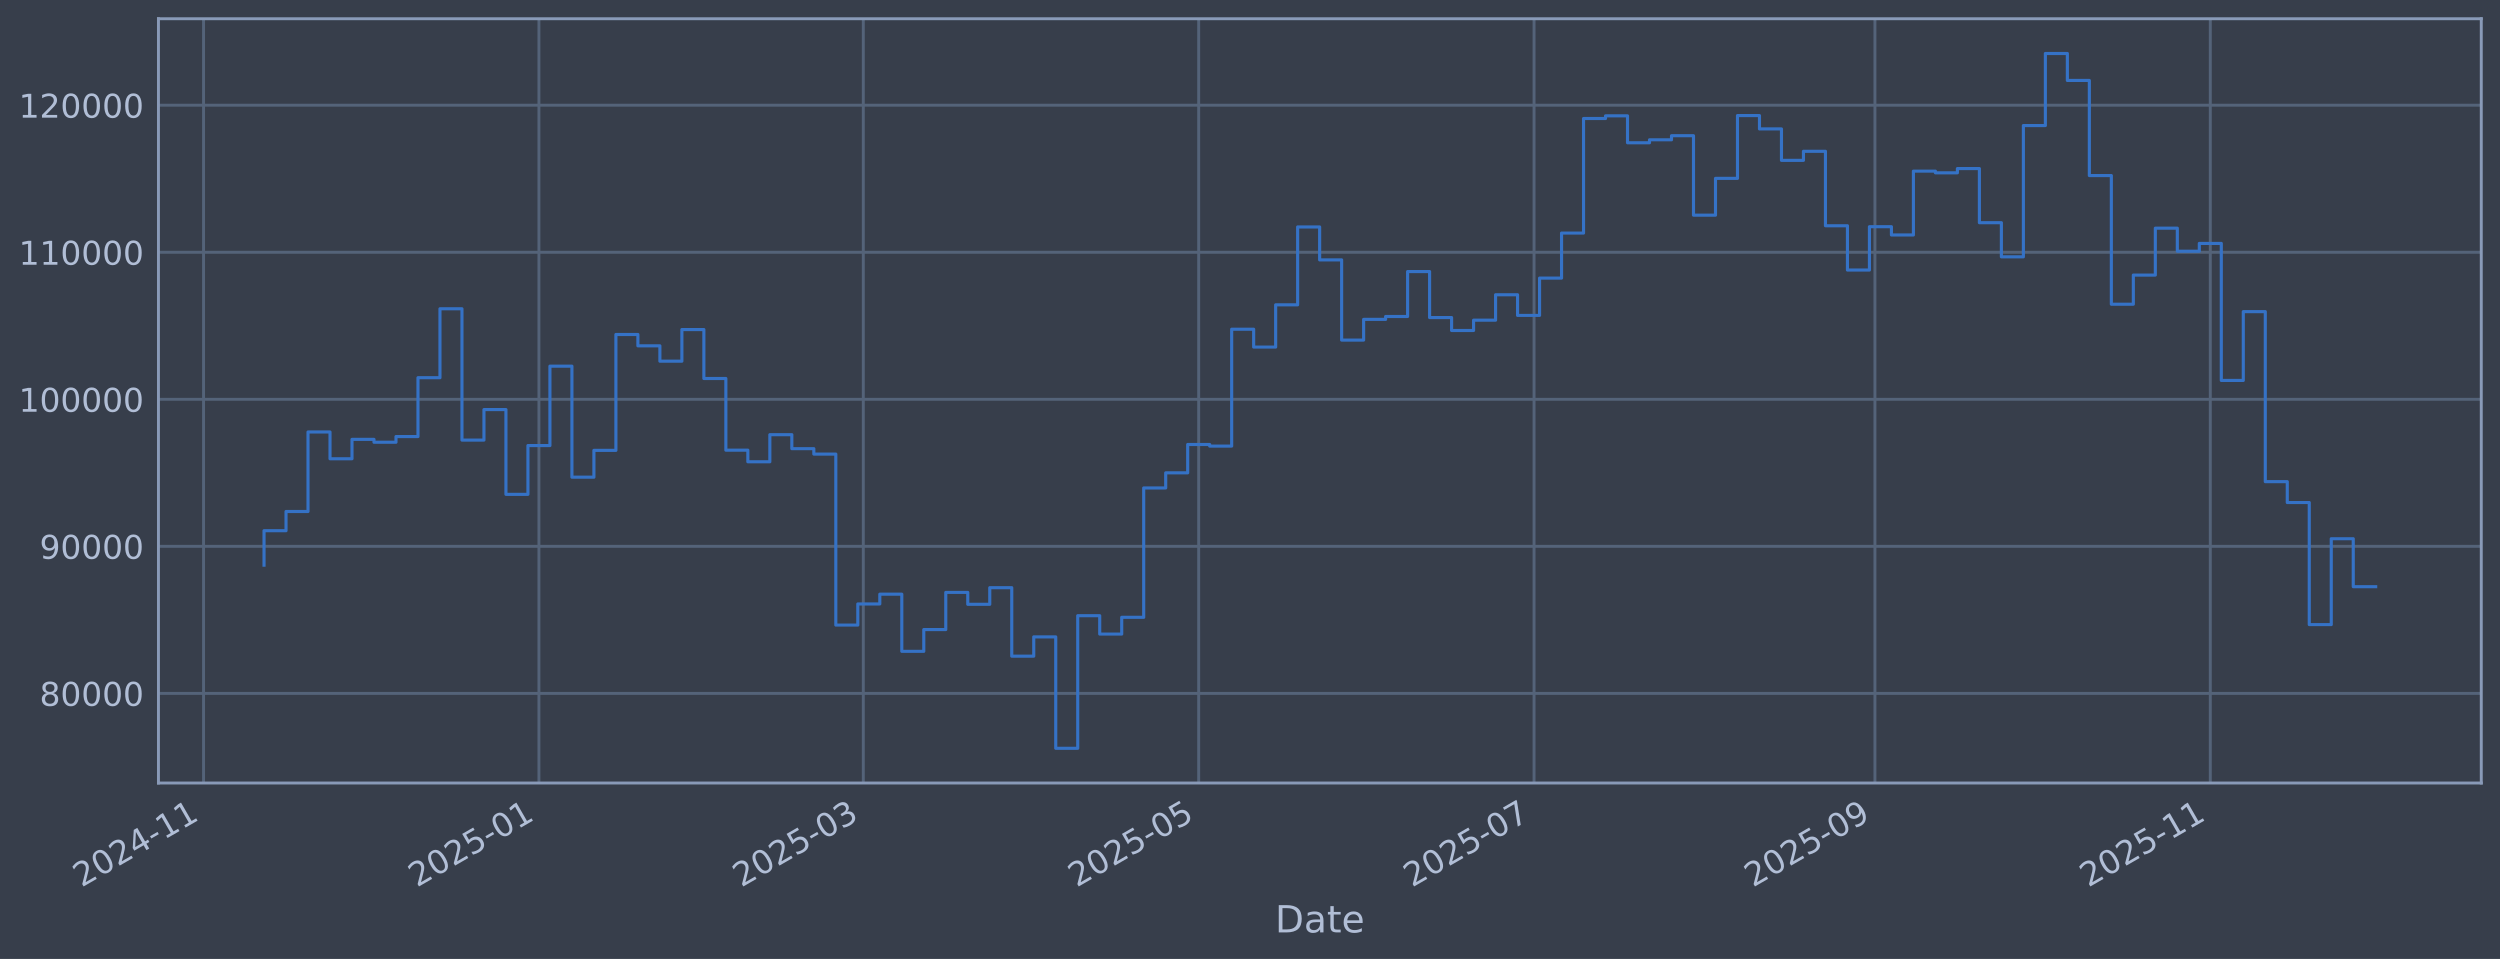
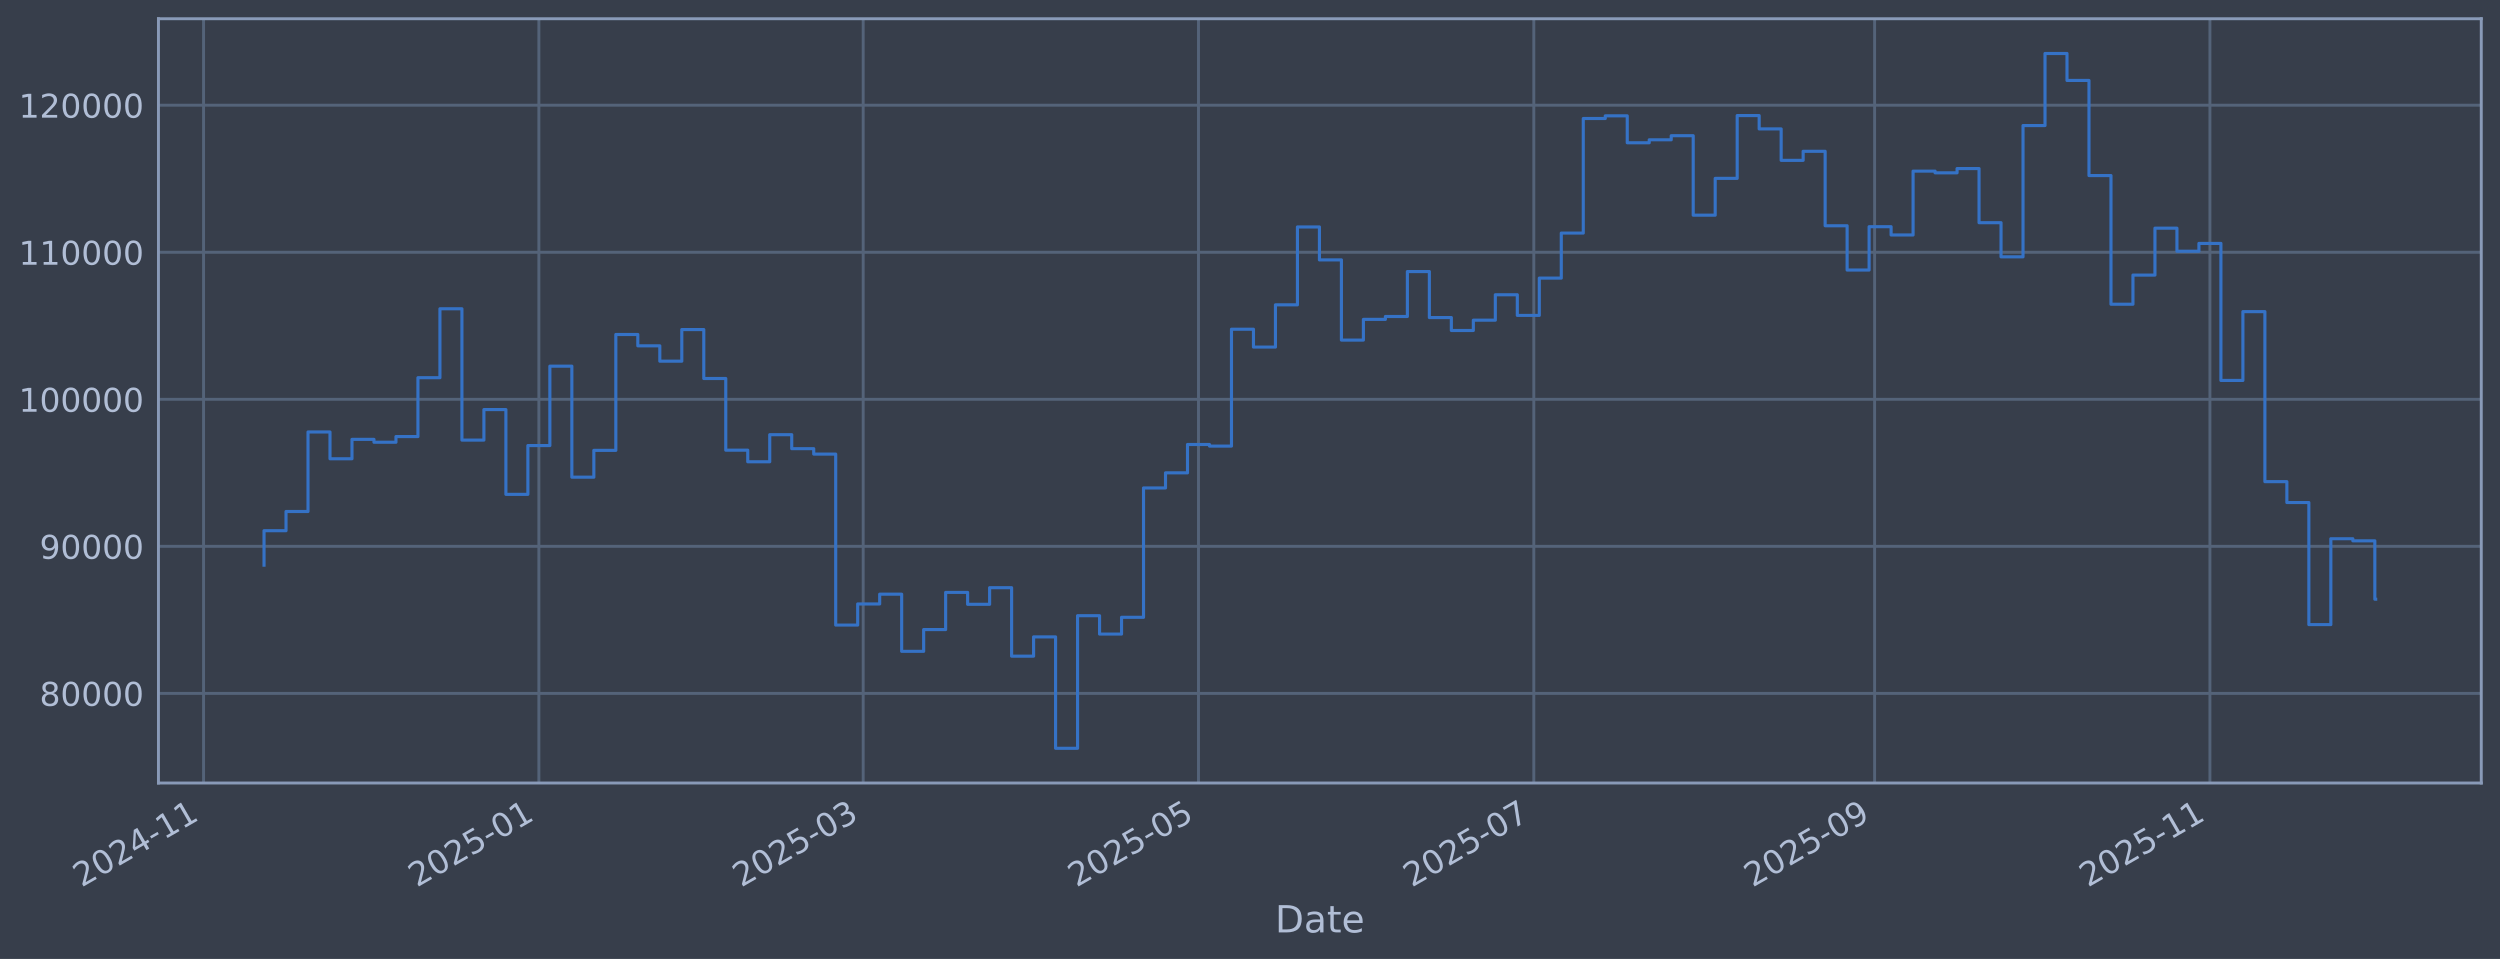
<svg xmlns="http://www.w3.org/2000/svg" xmlns:xlink="http://www.w3.org/1999/xlink" width="960.9pt" height="368.58pt" viewBox="0 0 960.9 368.58" version="1.1">
  <defs>
    <style type="text/css">*{stroke-linejoin: round; stroke-linecap: butt}</style>
  </defs>
  <g id="figure_1">
    <g id="patch_1">
      <path d="M 0 368.58  L 960.9 368.58  L 960.9 0  L 0 0  z " style="fill: #373e4b" />
    </g>
    <g id="axes_1">
      <g id="patch_2">
        <path d="M 60.901 300.96  L 953.701 300.96  L 953.701 7.2  L 60.901 7.2  z " style="fill: #373e4b" />
      </g>
      <g id="matplotlib.axis_1">
        <g id="xtick_1">
          <g id="line2d_1">
-             <path d="M 78.237 300.96  L 78.237 7.2  " clip-path="url(#pa4ca19bbae)" style="fill: none; stroke: #546379; stroke-width: 1.12; stroke-linecap: square" />
+             <path d="M 78.242 300.96  L 78.242 7.2  " clip-path="url(#pec1e968bc8)" style="fill: none; stroke: #546379; stroke-width: 1.12; stroke-linecap: square" />
          </g>
          <g id="line2d_2" />
          <g id="text_1">
-             <g style="fill: #b1bed6" transform="translate(31.33393 341.1745) rotate(-30) scale(0.126 -0.126)">
+             <g style="fill: #b1bed6" transform="translate(31.33858 341.1745) rotate(-30) scale(0.126 -0.126)">
              <defs>
                <path id="DejaVuSans-32" d="M 1228 531  L 3431 531  L 3431 0  L 469 0  L 469 531  Q 828 903 1448 1529  Q 2069 2156 2228 2338  Q 2531 2678 2651 2914  Q 2772 3150 2772 3378  Q 2772 3750 2511 3984  Q 2250 4219 1831 4219  Q 1534 4219 1204 4116  Q 875 4013 500 3803  L 500 4441  Q 881 4594 1212 4672  Q 1544 4750 1819 4750  Q 2544 4750 2975 4387  Q 3406 4025 3406 3419  Q 3406 3131 3298 2873  Q 3191 2616 2906 2266  Q 2828 2175 2409 1742  Q 1991 1309 1228 531  z " transform="scale(0.015625)" />
                <path id="DejaVuSans-30" d="M 2034 4250  Q 1547 4250 1301 3770  Q 1056 3291 1056 2328  Q 1056 1369 1301 889  Q 1547 409 2034 409  Q 2525 409 2770 889  Q 3016 1369 3016 2328  Q 3016 3291 2770 3770  Q 2525 4250 2034 4250  z M 2034 4750  Q 2819 4750 3233 4129  Q 3647 3509 3647 2328  Q 3647 1150 3233 529  Q 2819 -91 2034 -91  Q 1250 -91 836 529  Q 422 1150 422 2328  Q 422 3509 836 4129  Q 1250 4750 2034 4750  z " transform="scale(0.015625)" />
                <path id="DejaVuSans-34" d="M 2419 4116  L 825 1625  L 2419 1625  L 2419 4116  z M 2253 4666  L 3047 4666  L 3047 1625  L 3713 1625  L 3713 1100  L 3047 1100  L 3047 0  L 2419 0  L 2419 1100  L 313 1100  L 313 1709  L 2253 4666  z " transform="scale(0.015625)" />
                <path id="DejaVuSans-2d" d="M 313 2009  L 1997 2009  L 1997 1497  L 313 1497  L 313 2009  z " transform="scale(0.015625)" />
                <path id="DejaVuSans-31" d="M 794 531  L 1825 531  L 1825 4091  L 703 3866  L 703 4441  L 1819 4666  L 2450 4666  L 2450 531  L 3481 531  L 3481 0  L 794 0  L 794 531  z " transform="scale(0.015625)" />
              </defs>
              <use xlink:href="#DejaVuSans-32" />
              <use xlink:href="#DejaVuSans-30" transform="translate(63.62305 0)" />
              <use xlink:href="#DejaVuSans-32" transform="translate(127.2461 0)" />
              <use xlink:href="#DejaVuSans-34" transform="translate(190.8691 0)" />
              <use xlink:href="#DejaVuSans-2d" transform="translate(254.4922 0)" />
              <use xlink:href="#DejaVuSans-31" transform="translate(290.5762 0)" />
              <use xlink:href="#DejaVuSans-31" transform="translate(354.1992 0)" />
            </g>
          </g>
        </g>
        <g id="xtick_2">
          <g id="line2d_3">
-             <path d="M 207.142 300.96  L 207.142 7.2  " clip-path="url(#pa4ca19bbae)" style="fill: none; stroke: #546379; stroke-width: 1.12; stroke-linecap: square" />
+             <path d="M 207.121 300.96  L 207.121 7.2  " clip-path="url(#pec1e968bc8)" style="fill: none; stroke: #546379; stroke-width: 1.12; stroke-linecap: square" />
          </g>
          <g id="line2d_4" />
          <g id="text_2">
-             <g style="fill: #b1bed6" transform="translate(160.2387 341.1745) rotate(-30) scale(0.126 -0.126)">
+             <g style="fill: #b1bed6" transform="translate(160.2175 341.1745) rotate(-30) scale(0.126 -0.126)">
              <defs>
                <path id="DejaVuSans-35" d="M 691 4666  L 3169 4666  L 3169 4134  L 1269 4134  L 1269 2991  Q 1406 3038 1543 3061  Q 1681 3084 1819 3084  Q 2600 3084 3056 2656  Q 3513 2228 3513 1497  Q 3513 744 3044 326  Q 2575 -91 1722 -91  Q 1428 -91 1123 -41  Q 819 9 494 109  L 494 744  Q 775 591 1075 516  Q 1375 441 1709 441  Q 2250 441 2565 725  Q 2881 1009 2881 1497  Q 2881 1984 2565 2268  Q 2250 2553 1709 2553  Q 1456 2553 1204 2497  Q 953 2441 691 2322  L 691 4666  z " transform="scale(0.015625)" />
              </defs>
              <use xlink:href="#DejaVuSans-32" />
              <use xlink:href="#DejaVuSans-30" transform="translate(63.62305 0)" />
              <use xlink:href="#DejaVuSans-32" transform="translate(127.2461 0)" />
              <use xlink:href="#DejaVuSans-35" transform="translate(190.8691 0)" />
              <use xlink:href="#DejaVuSans-2d" transform="translate(254.4922 0)" />
              <use xlink:href="#DejaVuSans-30" transform="translate(290.5762 0)" />
              <use xlink:href="#DejaVuSans-31" transform="translate(354.1992 0)" />
            </g>
          </g>
        </g>
        <g id="xtick_3">
          <g id="line2d_5">
-             <path d="M 331.82 300.96  L 331.82 7.2  " clip-path="url(#pa4ca19bbae)" style="fill: none; stroke: #546379; stroke-width: 1.12; stroke-linecap: square" />
+             <path d="M 331.774 300.96  L 331.774 7.2  " clip-path="url(#pec1e968bc8)" style="fill: none; stroke: #546379; stroke-width: 1.12; stroke-linecap: square" />
          </g>
          <g id="line2d_6" />
          <g id="text_3">
-             <g style="fill: #b1bed6" transform="translate(284.917 341.1745) rotate(-30) scale(0.126 -0.126)">
+             <g style="fill: #b1bed6" transform="translate(284.8709 341.1745) rotate(-30) scale(0.126 -0.126)">
              <defs>
                <path id="DejaVuSans-33" d="M 2597 2516  Q 3050 2419 3304 2112  Q 3559 1806 3559 1356  Q 3559 666 3084 287  Q 2609 -91 1734 -91  Q 1441 -91 1130 -33  Q 819 25 488 141  L 488 750  Q 750 597 1062 519  Q 1375 441 1716 441  Q 2309 441 2620 675  Q 2931 909 2931 1356  Q 2931 1769 2642 2001  Q 2353 2234 1838 2234  L 1294 2234  L 1294 2753  L 1863 2753  Q 2328 2753 2575 2939  Q 2822 3125 2822 3475  Q 2822 3834 2567 4026  Q 2313 4219 1838 4219  Q 1578 4219 1281 4162  Q 984 4106 628 3988  L 628 4550  Q 988 4650 1302 4700  Q 1616 4750 1894 4750  Q 2613 4750 3031 4423  Q 3450 4097 3450 3541  Q 3450 3153 3228 2886  Q 3006 2619 2597 2516  z " transform="scale(0.015625)" />
              </defs>
              <use xlink:href="#DejaVuSans-32" />
              <use xlink:href="#DejaVuSans-30" transform="translate(63.62305 0)" />
              <use xlink:href="#DejaVuSans-32" transform="translate(127.2461 0)" />
              <use xlink:href="#DejaVuSans-35" transform="translate(190.8691 0)" />
              <use xlink:href="#DejaVuSans-2d" transform="translate(254.4922 0)" />
              <use xlink:href="#DejaVuSans-30" transform="translate(290.5762 0)" />
              <use xlink:href="#DejaVuSans-33" transform="translate(354.1992 0)" />
            </g>
          </g>
        </g>
        <g id="xtick_4">
          <g id="line2d_7">
-             <path d="M 460.725 300.96  L 460.725 7.2  " clip-path="url(#pa4ca19bbae)" style="fill: none; stroke: #546379; stroke-width: 1.12; stroke-linecap: square" />
+             <path d="M 460.653 300.96  L 460.653 7.2  " clip-path="url(#pec1e968bc8)" style="fill: none; stroke: #546379; stroke-width: 1.12; stroke-linecap: square" />
          </g>
          <g id="line2d_8" />
          <g id="text_4">
-             <g style="fill: #b1bed6" transform="translate(413.8217 341.1745) rotate(-30) scale(0.126 -0.126)">
+             <g style="fill: #b1bed6" transform="translate(413.7498 341.1745) rotate(-30) scale(0.126 -0.126)">
              <use xlink:href="#DejaVuSans-32" />
              <use xlink:href="#DejaVuSans-30" transform="translate(63.62305 0)" />
              <use xlink:href="#DejaVuSans-32" transform="translate(127.2461 0)" />
              <use xlink:href="#DejaVuSans-35" transform="translate(190.8691 0)" />
              <use xlink:href="#DejaVuSans-2d" transform="translate(254.4922 0)" />
              <use xlink:href="#DejaVuSans-30" transform="translate(290.5762 0)" />
              <use xlink:href="#DejaVuSans-35" transform="translate(354.1992 0)" />
            </g>
          </g>
        </g>
        <g id="xtick_5">
          <g id="line2d_9">
-             <path d="M 589.63 300.96  L 589.63 7.2  " clip-path="url(#pa4ca19bbae)" style="fill: none; stroke: #546379; stroke-width: 1.12; stroke-linecap: square" />
+             <path d="M 589.532 300.96  L 589.532 7.2  " clip-path="url(#pec1e968bc8)" style="fill: none; stroke: #546379; stroke-width: 1.12; stroke-linecap: square" />
          </g>
          <g id="line2d_10" />
          <g id="text_5">
-             <g style="fill: #b1bed6" transform="translate(542.7265 341.1745) rotate(-30) scale(0.126 -0.126)">
+             <g style="fill: #b1bed6" transform="translate(542.6287 341.1745) rotate(-30) scale(0.126 -0.126)">
              <defs>
                <path id="DejaVuSans-37" d="M 525 4666  L 3525 4666  L 3525 4397  L 1831 0  L 1172 0  L 2766 4134  L 525 4134  L 525 4666  z " transform="scale(0.015625)" />
              </defs>
              <use xlink:href="#DejaVuSans-32" />
              <use xlink:href="#DejaVuSans-30" transform="translate(63.62305 0)" />
              <use xlink:href="#DejaVuSans-32" transform="translate(127.2461 0)" />
              <use xlink:href="#DejaVuSans-35" transform="translate(190.8691 0)" />
              <use xlink:href="#DejaVuSans-2d" transform="translate(254.4922 0)" />
              <use xlink:href="#DejaVuSans-30" transform="translate(290.5762 0)" />
              <use xlink:href="#DejaVuSans-37" transform="translate(354.1992 0)" />
            </g>
          </g>
        </g>
        <g id="xtick_6">
          <g id="line2d_11">
-             <path d="M 720.648 300.96  L 720.648 7.2  " clip-path="url(#pa4ca19bbae)" style="fill: none; stroke: #546379; stroke-width: 1.12; stroke-linecap: square" />
+             <path d="M 720.524 300.96  L 720.524 7.2  " clip-path="url(#pec1e968bc8)" style="fill: none; stroke: #546379; stroke-width: 1.12; stroke-linecap: square" />
          </g>
          <g id="line2d_12" />
          <g id="text_6">
-             <g style="fill: #b1bed6" transform="translate(673.7444 341.1745) rotate(-30) scale(0.126 -0.126)">
+             <g style="fill: #b1bed6" transform="translate(673.6204 341.1745) rotate(-30) scale(0.126 -0.126)">
              <defs>
                <path id="DejaVuSans-39" d="M 703 97  L 703 672  Q 941 559 1184 500  Q 1428 441 1663 441  Q 2288 441 2617 861  Q 2947 1281 2994 2138  Q 2813 1869 2534 1725  Q 2256 1581 1919 1581  Q 1219 1581 811 2004  Q 403 2428 403 3163  Q 403 3881 828 4315  Q 1253 4750 1959 4750  Q 2769 4750 3195 4129  Q 3622 3509 3622 2328  Q 3622 1225 3098 567  Q 2575 -91 1691 -91  Q 1453 -91 1209 -44  Q 966 3 703 97  z M 1959 2075  Q 2384 2075 2632 2365  Q 2881 2656 2881 3163  Q 2881 3666 2632 3958  Q 2384 4250 1959 4250  Q 1534 4250 1286 3958  Q 1038 3666 1038 3163  Q 1038 2656 1286 2365  Q 1534 2075 1959 2075  z " transform="scale(0.015625)" />
              </defs>
              <use xlink:href="#DejaVuSans-32" />
              <use xlink:href="#DejaVuSans-30" transform="translate(63.62305 0)" />
              <use xlink:href="#DejaVuSans-32" transform="translate(127.2461 0)" />
              <use xlink:href="#DejaVuSans-35" transform="translate(190.8691 0)" />
              <use xlink:href="#DejaVuSans-2d" transform="translate(254.4922 0)" />
              <use xlink:href="#DejaVuSans-30" transform="translate(290.5762 0)" />
              <use xlink:href="#DejaVuSans-39" transform="translate(354.1992 0)" />
            </g>
          </g>
        </g>
        <g id="xtick_7">
          <g id="line2d_13">
-             <path d="M 849.552 300.96  L 849.552 7.2  " clip-path="url(#pa4ca19bbae)" style="fill: none; stroke: #546379; stroke-width: 1.12; stroke-linecap: square" />
+             <path d="M 849.403 300.96  L 849.403 7.2  " clip-path="url(#pec1e968bc8)" style="fill: none; stroke: #546379; stroke-width: 1.12; stroke-linecap: square" />
          </g>
          <g id="line2d_14" />
          <g id="text_7">
-             <g style="fill: #b1bed6" transform="translate(802.6491 341.1745) rotate(-30) scale(0.126 -0.126)">
+             <g style="fill: #b1bed6" transform="translate(802.4993 341.1745) rotate(-30) scale(0.126 -0.126)">
              <use xlink:href="#DejaVuSans-32" />
              <use xlink:href="#DejaVuSans-30" transform="translate(63.62305 0)" />
              <use xlink:href="#DejaVuSans-32" transform="translate(127.2461 0)" />
              <use xlink:href="#DejaVuSans-35" transform="translate(190.8691 0)" />
              <use xlink:href="#DejaVuSans-2d" transform="translate(254.4922 0)" />
              <use xlink:href="#DejaVuSans-31" transform="translate(290.5762 0)" />
              <use xlink:href="#DejaVuSans-31" transform="translate(354.1992 0)" />
            </g>
          </g>
        </g>
        <g id="text_8">
          <g style="fill: #b1bed6" transform="translate(490.0914 358.3856) scale(0.144 -0.144)">
            <defs>
              <path id="DejaVuSans-44" d="M 1259 4147  L 1259 519  L 2022 519  Q 2988 519 3436 956  Q 3884 1394 3884 2338  Q 3884 3275 3436 3711  Q 2988 4147 2022 4147  L 1259 4147  z M 628 4666  L 1925 4666  Q 3281 4666 3915 4102  Q 4550 3538 4550 2338  Q 4550 1131 3912 565  Q 3275 0 1925 0  L 628 0  L 628 4666  z " transform="scale(0.015625)" />
              <path id="DejaVuSans-61" d="M 2194 1759  Q 1497 1759 1228 1600  Q 959 1441 959 1056  Q 959 750 1161 570  Q 1363 391 1709 391  Q 2188 391 2477 730  Q 2766 1069 2766 1631  L 2766 1759  L 2194 1759  z M 3341 1997  L 3341 0  L 2766 0  L 2766 531  Q 2569 213 2275 61  Q 1981 -91 1556 -91  Q 1019 -91 701 211  Q 384 513 384 1019  Q 384 1609 779 1909  Q 1175 2209 1959 2209  L 2766 2209  L 2766 2266  Q 2766 2663 2505 2880  Q 2244 3097 1772 3097  Q 1472 3097 1187 3025  Q 903 2953 641 2809  L 641 3341  Q 956 3463 1253 3523  Q 1550 3584 1831 3584  Q 2591 3584 2966 3190  Q 3341 2797 3341 1997  z " transform="scale(0.015625)" />
              <path id="DejaVuSans-74" d="M 1172 4494  L 1172 3500  L 2356 3500  L 2356 3053  L 1172 3053  L 1172 1153  Q 1172 725 1289 603  Q 1406 481 1766 481  L 2356 481  L 2356 0  L 1766 0  Q 1100 0 847 248  Q 594 497 594 1153  L 594 3053  L 172 3053  L 172 3500  L 594 3500  L 594 4494  L 1172 4494  z " transform="scale(0.015625)" />
              <path id="DejaVuSans-65" d="M 3597 1894  L 3597 1613  L 953 1613  Q 991 1019 1311 708  Q 1631 397 2203 397  Q 2534 397 2845 478  Q 3156 559 3463 722  L 3463 178  Q 3153 47 2828 -22  Q 2503 -91 2169 -91  Q 1331 -91 842 396  Q 353 884 353 1716  Q 353 2575 817 3079  Q 1281 3584 2069 3584  Q 2775 3584 3186 3129  Q 3597 2675 3597 1894  z M 3022 2063  Q 3016 2534 2758 2815  Q 2500 3097 2075 3097  Q 1594 3097 1305 2825  Q 1016 2553 972 2059  L 3022 2063  z " transform="scale(0.015625)" />
            </defs>
            <use xlink:href="#DejaVuSans-44" />
            <use xlink:href="#DejaVuSans-61" transform="translate(77.00195 0)" />
            <use xlink:href="#DejaVuSans-74" transform="translate(138.2812 0)" />
            <use xlink:href="#DejaVuSans-65" transform="translate(177.4902 0)" />
          </g>
        </g>
      </g>
      <g id="matplotlib.axis_2">
        <g id="ytick_1">
          <g id="line2d_15">
-             <path d="M 60.901 266.507  L 953.701 266.507  " clip-path="url(#pa4ca19bbae)" style="fill: none; stroke: #546379; stroke-width: 1.12; stroke-linecap: square" />
+             <path d="M 60.901 266.507  L 953.701 266.507  " clip-path="url(#pec1e968bc8)" style="fill: none; stroke: #546379; stroke-width: 1.12; stroke-linecap: square" />
          </g>
          <g id="line2d_16" />
          <g id="text_9">
            <g style="fill: #b1bed6" transform="translate(15.21675 271.2944) scale(0.126 -0.126)">
              <defs>
                <path id="DejaVuSans-38" d="M 2034 2216  Q 1584 2216 1326 1975  Q 1069 1734 1069 1313  Q 1069 891 1326 650  Q 1584 409 2034 409  Q 2484 409 2743 651  Q 3003 894 3003 1313  Q 3003 1734 2745 1975  Q 2488 2216 2034 2216  z M 1403 2484  Q 997 2584 770 2862  Q 544 3141 544 3541  Q 544 4100 942 4425  Q 1341 4750 2034 4750  Q 2731 4750 3128 4425  Q 3525 4100 3525 3541  Q 3525 3141 3298 2862  Q 3072 2584 2669 2484  Q 3125 2378 3379 2068  Q 3634 1759 3634 1313  Q 3634 634 3220 271  Q 2806 -91 2034 -91  Q 1263 -91 848 271  Q 434 634 434 1313  Q 434 1759 690 2068  Q 947 2378 1403 2484  z M 1172 3481  Q 1172 3119 1398 2916  Q 1625 2713 2034 2713  Q 2441 2713 2670 2916  Q 2900 3119 2900 3481  Q 2900 3844 2670 4047  Q 2441 4250 2034 4250  Q 1625 4250 1398 4047  Q 1172 3844 1172 3481  z " transform="scale(0.015625)" />
              </defs>
              <use xlink:href="#DejaVuSans-38" />
              <use xlink:href="#DejaVuSans-30" transform="translate(63.62305 0)" />
              <use xlink:href="#DejaVuSans-30" transform="translate(127.2461 0)" />
              <use xlink:href="#DejaVuSans-30" transform="translate(190.8691 0)" />
              <use xlink:href="#DejaVuSans-30" transform="translate(254.4922 0)" />
            </g>
          </g>
        </g>
        <g id="ytick_2">
          <g id="line2d_17">
-             <path d="M 60.901 209.991  L 953.701 209.991  " clip-path="url(#pa4ca19bbae)" style="fill: none; stroke: #546379; stroke-width: 1.12; stroke-linecap: square" />
+             <path d="M 60.901 209.991  L 953.701 209.991  " clip-path="url(#pec1e968bc8)" style="fill: none; stroke: #546379; stroke-width: 1.12; stroke-linecap: square" />
          </g>
          <g id="line2d_18" />
          <g id="text_10">
            <g style="fill: #b1bed6" transform="translate(15.21675 214.7784) scale(0.126 -0.126)">
              <use xlink:href="#DejaVuSans-39" />
              <use xlink:href="#DejaVuSans-30" transform="translate(63.62305 0)" />
              <use xlink:href="#DejaVuSans-30" transform="translate(127.2461 0)" />
              <use xlink:href="#DejaVuSans-30" transform="translate(190.8691 0)" />
              <use xlink:href="#DejaVuSans-30" transform="translate(254.4922 0)" />
            </g>
          </g>
        </g>
        <g id="ytick_3">
          <g id="line2d_19">
-             <path d="M 60.901 153.475  L 953.701 153.475  " clip-path="url(#pa4ca19bbae)" style="fill: none; stroke: #546379; stroke-width: 1.12; stroke-linecap: square" />
+             <path d="M 60.901 153.475  L 953.701 153.475  " clip-path="url(#pec1e968bc8)" style="fill: none; stroke: #546379; stroke-width: 1.12; stroke-linecap: square" />
          </g>
          <g id="line2d_20" />
          <g id="text_11">
            <g style="fill: #b1bed6" transform="translate(7.2 158.2624) scale(0.126 -0.126)">
              <use xlink:href="#DejaVuSans-31" />
              <use xlink:href="#DejaVuSans-30" transform="translate(63.62305 0)" />
              <use xlink:href="#DejaVuSans-30" transform="translate(127.2461 0)" />
              <use xlink:href="#DejaVuSans-30" transform="translate(190.8691 0)" />
              <use xlink:href="#DejaVuSans-30" transform="translate(254.4922 0)" />
              <use xlink:href="#DejaVuSans-30" transform="translate(318.1152 0)" />
            </g>
          </g>
        </g>
        <g id="ytick_4">
          <g id="line2d_21">
-             <path d="M 60.901 96.959  L 953.701 96.959  " clip-path="url(#pa4ca19bbae)" style="fill: none; stroke: #546379; stroke-width: 1.12; stroke-linecap: square" />
+             <path d="M 60.901 96.959  L 953.701 96.959  " clip-path="url(#pec1e968bc8)" style="fill: none; stroke: #546379; stroke-width: 1.12; stroke-linecap: square" />
          </g>
          <g id="line2d_22" />
          <g id="text_12">
            <g style="fill: #b1bed6" transform="translate(7.2 101.7464) scale(0.126 -0.126)">
              <use xlink:href="#DejaVuSans-31" />
              <use xlink:href="#DejaVuSans-31" transform="translate(63.62305 0)" />
              <use xlink:href="#DejaVuSans-30" transform="translate(127.2461 0)" />
              <use xlink:href="#DejaVuSans-30" transform="translate(190.8691 0)" />
              <use xlink:href="#DejaVuSans-30" transform="translate(254.4922 0)" />
              <use xlink:href="#DejaVuSans-30" transform="translate(318.1152 0)" />
            </g>
          </g>
        </g>
        <g id="ytick_5">
          <g id="line2d_23">
-             <path d="M 60.901 40.443  L 953.701 40.443  " clip-path="url(#pa4ca19bbae)" style="fill: none; stroke: #546379; stroke-width: 1.12; stroke-linecap: square" />
+             <path d="M 60.901 40.443  L 953.701 40.443  " clip-path="url(#pec1e968bc8)" style="fill: none; stroke: #546379; stroke-width: 1.12; stroke-linecap: square" />
          </g>
          <g id="line2d_24" />
          <g id="text_13">
            <g style="fill: #b1bed6" transform="translate(7.2 45.23038) scale(0.126 -0.126)">
              <use xlink:href="#DejaVuSans-31" />
              <use xlink:href="#DejaVuSans-32" transform="translate(63.62305 0)" />
              <use xlink:href="#DejaVuSans-30" transform="translate(127.2461 0)" />
              <use xlink:href="#DejaVuSans-30" transform="translate(190.8691 0)" />
              <use xlink:href="#DejaVuSans-30" transform="translate(254.4922 0)" />
              <use xlink:href="#DejaVuSans-30" transform="translate(318.1152 0)" />
            </g>
          </g>
        </g>
      </g>
      <g id="line2d_25">
-         <path d="M 101.482 217.227  L 101.482 203.982  L 109.935 203.982  L 109.935 196.6  L 118.388 196.6  L 118.388 166.039  L 126.841 166.039  L 126.841 176.325  L 135.293 176.325  L 135.293 168.884  L 143.746 168.884  L 143.746 169.981  L 152.199 169.981  L 152.199 167.799  L 160.652 167.799  L 160.652 145.181  L 169.104 145.181  L 169.104 118.684  L 177.557 118.684  L 177.557 169.15  L 186.01 169.15  L 186.01 157.431  L 194.463 157.431  L 194.463 190.005  L 202.916 190.005  L 202.916 171.257  L 211.368 171.257  L 211.368 140.741  L 219.821 140.741  L 219.821 183.414  L 228.274 183.414  L 228.274 173.103  L 236.727 173.103  L 236.727 128.558  L 245.179 128.558  L 245.179 132.92  L 253.632 132.92  L 253.632 138.823  L 262.085 138.823  L 262.085 126.664  L 270.538 126.664  L 270.538 145.48  L 278.99 145.48  L 278.99 173.026  L 287.443 173.026  L 287.443 177.483  L 295.896 177.483  L 295.896 167.075  L 304.349 167.075  L 304.349 172.449  L 312.802 172.449  L 312.802 174.529  L 321.254 174.529  L 321.254 240.251  L 329.707 240.251  L 329.707 232.136  L 338.16 232.136  L 338.16 228.384  L 346.613 228.384  L 346.613 250.348  L 355.065 250.348  L 355.065 241.982  L 363.518 241.982  L 363.518 227.695  L 371.971 227.695  L 371.971 232.275  L 380.424 232.275  L 380.424 225.885  L 388.876 225.885  L 388.876 252.202  L 397.329 252.202  L 397.329 244.794  L 405.782 244.794  L 405.782 287.607  L 414.235 287.607  L 414.235 236.648  L 422.688 236.648  L 422.688 243.711  L 431.14 243.711  L 431.14 237.274  L 439.593 237.274  L 439.593 187.55  L 448.046 187.55  L 448.046 181.744  L 456.499 181.744  L 456.499 170.843  L 464.951 170.843  L 464.951 171.457  L 473.404 171.457  L 473.404 126.538  L 481.857 126.538  L 481.857 133.4  L 490.31 133.4  L 490.31 117.165  L 498.762 117.165  L 498.762 87.226  L 507.215 87.226  L 507.215 99.891  L 515.668 99.891  L 515.668 130.713  L 524.121 130.713  L 524.121 122.762  L 532.574 122.762  L 532.574 121.64  L 541.026 121.64  L 541.026 104.371  L 549.479 104.371  L 549.479 122.06  L 557.932 122.06  L 557.932 127.024  L 566.385 127.024  L 566.385 123.068  L 574.837 123.068  L 574.837 113.291  L 583.29 113.291  L 583.29 121.228  L 591.743 121.228  L 591.743 106.889  L 600.196 106.889  L 600.196 89.583  L 608.648 89.583  L 608.648 45.556  L 617.101 45.556  L 617.101 44.53  L 625.554 44.53  L 625.554 54.873  L 634.007 54.873  L 634.007 53.734  L 642.46 53.734  L 642.46 52.167  L 650.912 52.167  L 650.912 82.708  L 659.365 82.708  L 659.365 68.563  L 667.818 68.563  L 667.818 44.425  L 676.271 44.425  L 676.271 49.554  L 684.723 49.554  L 684.723 61.631  L 693.176 61.631  L 693.176 58.15  L 701.629 58.15  L 701.629 86.767  L 710.082 86.767  L 710.082 103.793  L 718.534 103.793  L 718.534 87.139  L 726.987 87.139  L 726.987 90.316  L 735.44 90.316  L 735.44 65.776  L 743.893 65.776  L 743.893 66.427  L 752.346 66.427  L 752.346 64.794  L 760.798 64.794  L 760.798 85.598  L 769.251 85.598  L 769.251 98.718  L 777.704 98.718  L 777.704 48.256  L 786.157 48.256  L 786.157 20.553  L 794.609 20.553  L 794.609 30.924  L 803.062 30.924  L 803.062 67.478  L 811.515 67.478  L 811.515 116.932  L 819.968 116.932  L 819.968 105.73  L 828.42 105.73  L 828.42 87.704  L 836.873 87.704  L 836.873 96.572  L 845.326 96.572  L 845.326 93.557  L 853.779 93.557  L 853.779 146.227  L 862.232 146.227  L 862.232 119.779  L 870.684 119.779  L 870.684 185.129  L 879.137 185.129  L 879.137 193.155  L 887.59 193.155  L 887.59 240.071  L 896.043 240.071  L 896.043 207.066  L 904.495 207.066  L 904.495 225.496  L 913.119 225.496  L 913.119 225.496  " clip-path="url(#pa4ca19bbae)" style="fill: none; stroke: #3572c6; stroke-width: 1.2; stroke-linecap: square" />
+         <path d="M 101.482 217.227  L 101.482 203.982  L 109.933 203.982  L 109.933 196.6  L 118.384 196.6  L 118.384 166.039  L 126.836 166.039  L 126.836 176.325  L 135.287 176.325  L 135.287 168.884  L 143.738 168.884  L 143.738 169.981  L 152.189 169.981  L 152.189 167.799  L 160.64 167.799  L 160.64 145.181  L 169.091 145.181  L 169.091 118.684  L 177.542 118.684  L 177.542 169.15  L 185.993 169.15  L 185.993 157.431  L 194.444 157.431  L 194.444 190.005  L 202.895 190.005  L 202.895 171.257  L 211.346 171.257  L 211.346 140.741  L 219.797 140.741  L 219.797 183.414  L 228.248 183.414  L 228.248 173.103  L 236.7 173.103  L 236.7 128.558  L 245.151 128.558  L 245.151 132.92  L 253.602 132.92  L 253.602 138.823  L 262.053 138.823  L 262.053 126.664  L 270.504 126.664  L 270.504 145.48  L 278.955 145.48  L 278.955 173.026  L 287.406 173.026  L 287.406 177.483  L 295.857 177.483  L 295.857 167.075  L 304.308 167.075  L 304.308 172.449  L 312.759 172.449  L 312.759 174.529  L 321.21 174.529  L 321.21 240.251  L 329.661 240.251  L 329.661 232.136  L 338.112 232.136  L 338.112 228.384  L 346.564 228.384  L 346.564 250.348  L 355.015 250.348  L 355.015 241.982  L 363.466 241.982  L 363.466 227.695  L 371.917 227.695  L 371.917 232.275  L 380.368 232.275  L 380.368 225.885  L 388.819 225.885  L 388.819 252.202  L 397.27 252.202  L 397.27 244.794  L 405.721 244.794  L 405.721 287.607  L 414.172 287.607  L 414.172 236.648  L 422.623 236.648  L 422.623 243.711  L 431.074 243.711  L 431.074 237.274  L 439.525 237.274  L 439.525 187.55  L 447.976 187.55  L 447.976 181.744  L 456.428 181.744  L 456.428 170.843  L 464.879 170.843  L 464.879 171.457  L 473.33 171.457  L 473.33 126.538  L 481.781 126.538  L 481.781 133.4  L 490.232 133.4  L 490.232 117.165  L 498.683 117.165  L 498.683 87.226  L 507.134 87.226  L 507.134 99.891  L 515.585 99.891  L 515.585 130.713  L 524.036 130.713  L 524.036 122.762  L 532.487 122.762  L 532.487 121.64  L 540.938 121.64  L 540.938 104.371  L 549.389 104.371  L 549.389 122.06  L 557.84 122.06  L 557.84 127.024  L 566.292 127.024  L 566.292 123.068  L 574.743 123.068  L 574.743 113.291  L 583.194 113.291  L 583.194 121.228  L 591.645 121.228  L 591.645 106.889  L 600.096 106.889  L 600.096 89.583  L 608.547 89.583  L 608.547 45.556  L 616.998 45.556  L 616.998 44.53  L 625.449 44.53  L 625.449 54.873  L 633.9 54.873  L 633.9 53.734  L 642.351 53.734  L 642.351 52.167  L 650.802 52.167  L 650.802 82.708  L 659.253 82.708  L 659.253 68.563  L 667.704 68.563  L 667.704 44.425  L 676.155 44.425  L 676.155 49.554  L 684.607 49.554  L 684.607 61.631  L 693.058 61.631  L 693.058 58.15  L 701.509 58.15  L 701.509 86.767  L 709.96 86.767  L 709.96 103.793  L 718.411 103.793  L 718.411 87.139  L 726.862 87.139  L 726.862 90.316  L 735.313 90.316  L 735.313 65.776  L 743.764 65.776  L 743.764 66.427  L 752.215 66.427  L 752.215 64.794  L 760.666 64.794  L 760.666 85.598  L 769.117 85.598  L 769.117 98.718  L 777.568 98.718  L 777.568 48.256  L 786.019 48.256  L 786.019 20.553  L 794.471 20.553  L 794.471 30.924  L 802.922 30.924  L 802.922 67.478  L 811.373 67.478  L 811.373 116.932  L 819.824 116.932  L 819.824 105.73  L 828.275 105.73  L 828.275 87.704  L 836.726 87.704  L 836.726 96.572  L 845.177 96.572  L 845.177 93.557  L 853.628 93.557  L 853.628 146.227  L 862.079 146.227  L 862.079 119.779  L 870.53 119.779  L 870.53 185.129  L 878.981 185.129  L 878.981 193.155  L 887.432 193.155  L 887.432 240.071  L 895.883 240.071  L 895.883 207.066  L 904.335 207.066  L 904.335 207.864  L 912.786 207.864  L 912.786 230.309  L 913.119 230.309  L 913.119 230.309  " clip-path="url(#pec1e968bc8)" style="fill: none; stroke: #3572c6; stroke-width: 1.2; stroke-linecap: square" />
      </g>
      <g id="patch_3">
        <path d="M 60.901 300.96  L 60.901 7.2  " style="fill: none; stroke: #899ab8; stroke-width: 1.12; stroke-linejoin: miter; stroke-linecap: square" />
      </g>
      <g id="patch_4">
        <path d="M 953.701 300.96  L 953.701 7.2  " style="fill: none; stroke: #899ab8; stroke-width: 1.12; stroke-linejoin: miter; stroke-linecap: square" />
      </g>
      <g id="patch_5">
        <path d="M 60.901 300.96  L 953.701 300.96  " style="fill: none; stroke: #899ab8; stroke-width: 1.12; stroke-linejoin: miter; stroke-linecap: square" />
      </g>
      <g id="patch_6">
        <path d="M 60.901 7.2  L 953.701 7.2  " style="fill: none; stroke: #899ab8; stroke-width: 1.12; stroke-linejoin: miter; stroke-linecap: square" />
      </g>
    </g>
  </g>
  <defs>
-     <clipPath id="pa4ca19bbae">
+     <clipPath id="pec1e968bc8">
      <rect x="60.901" y="7.2" width="892.8" height="293.76" />
    </clipPath>
  </defs>
</svg>
